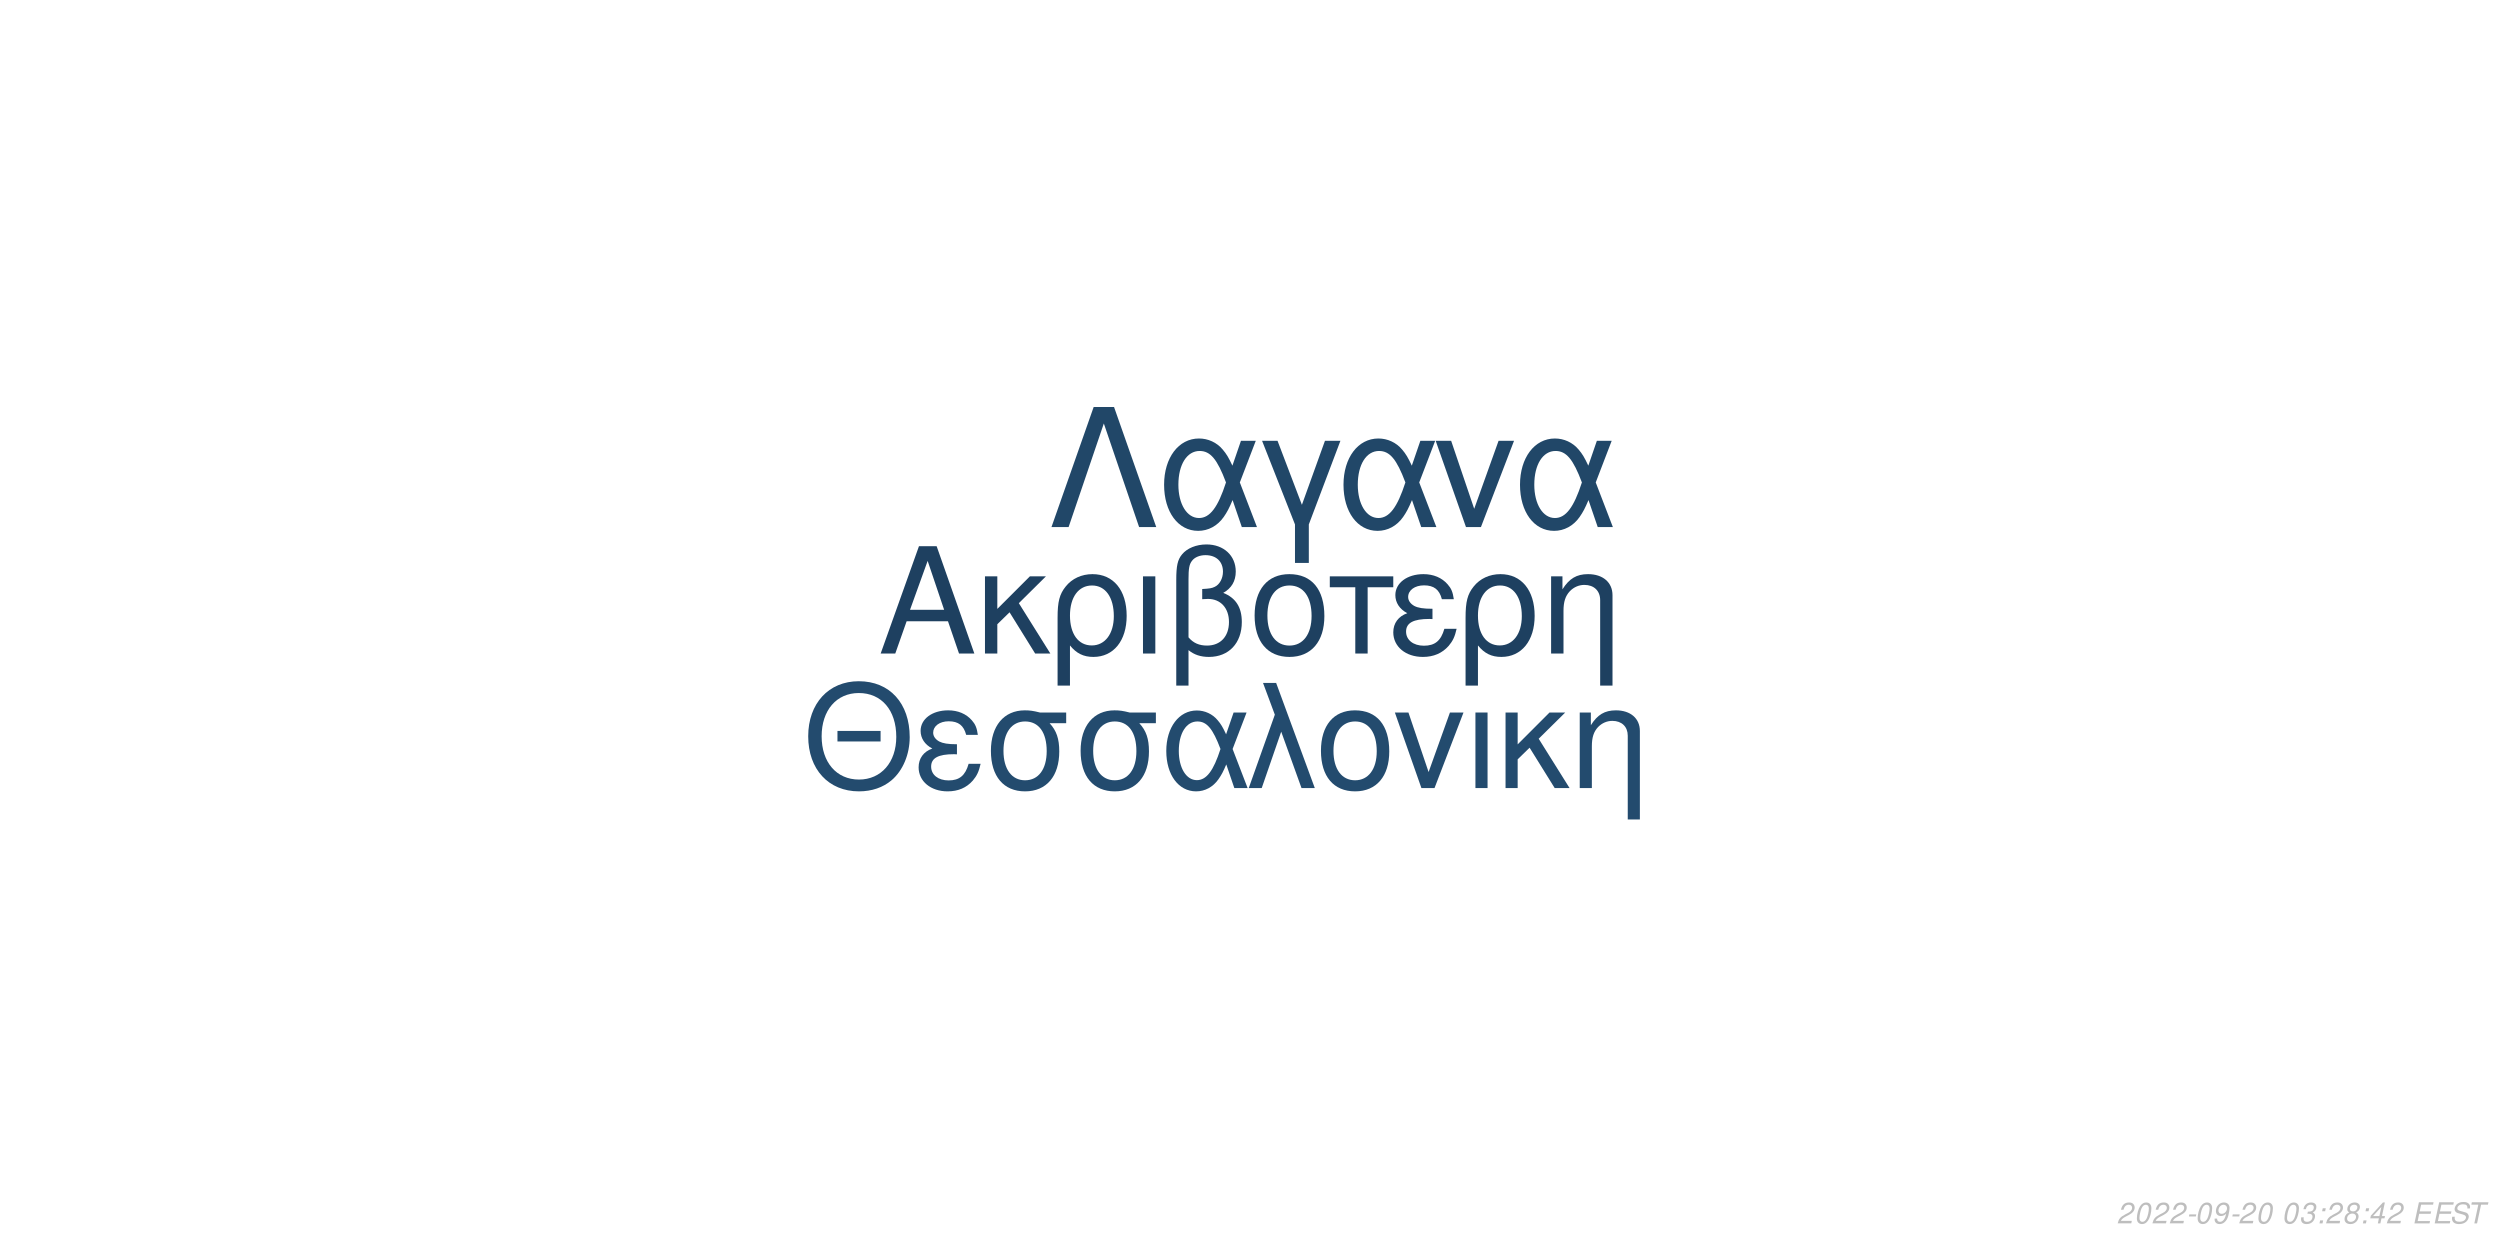
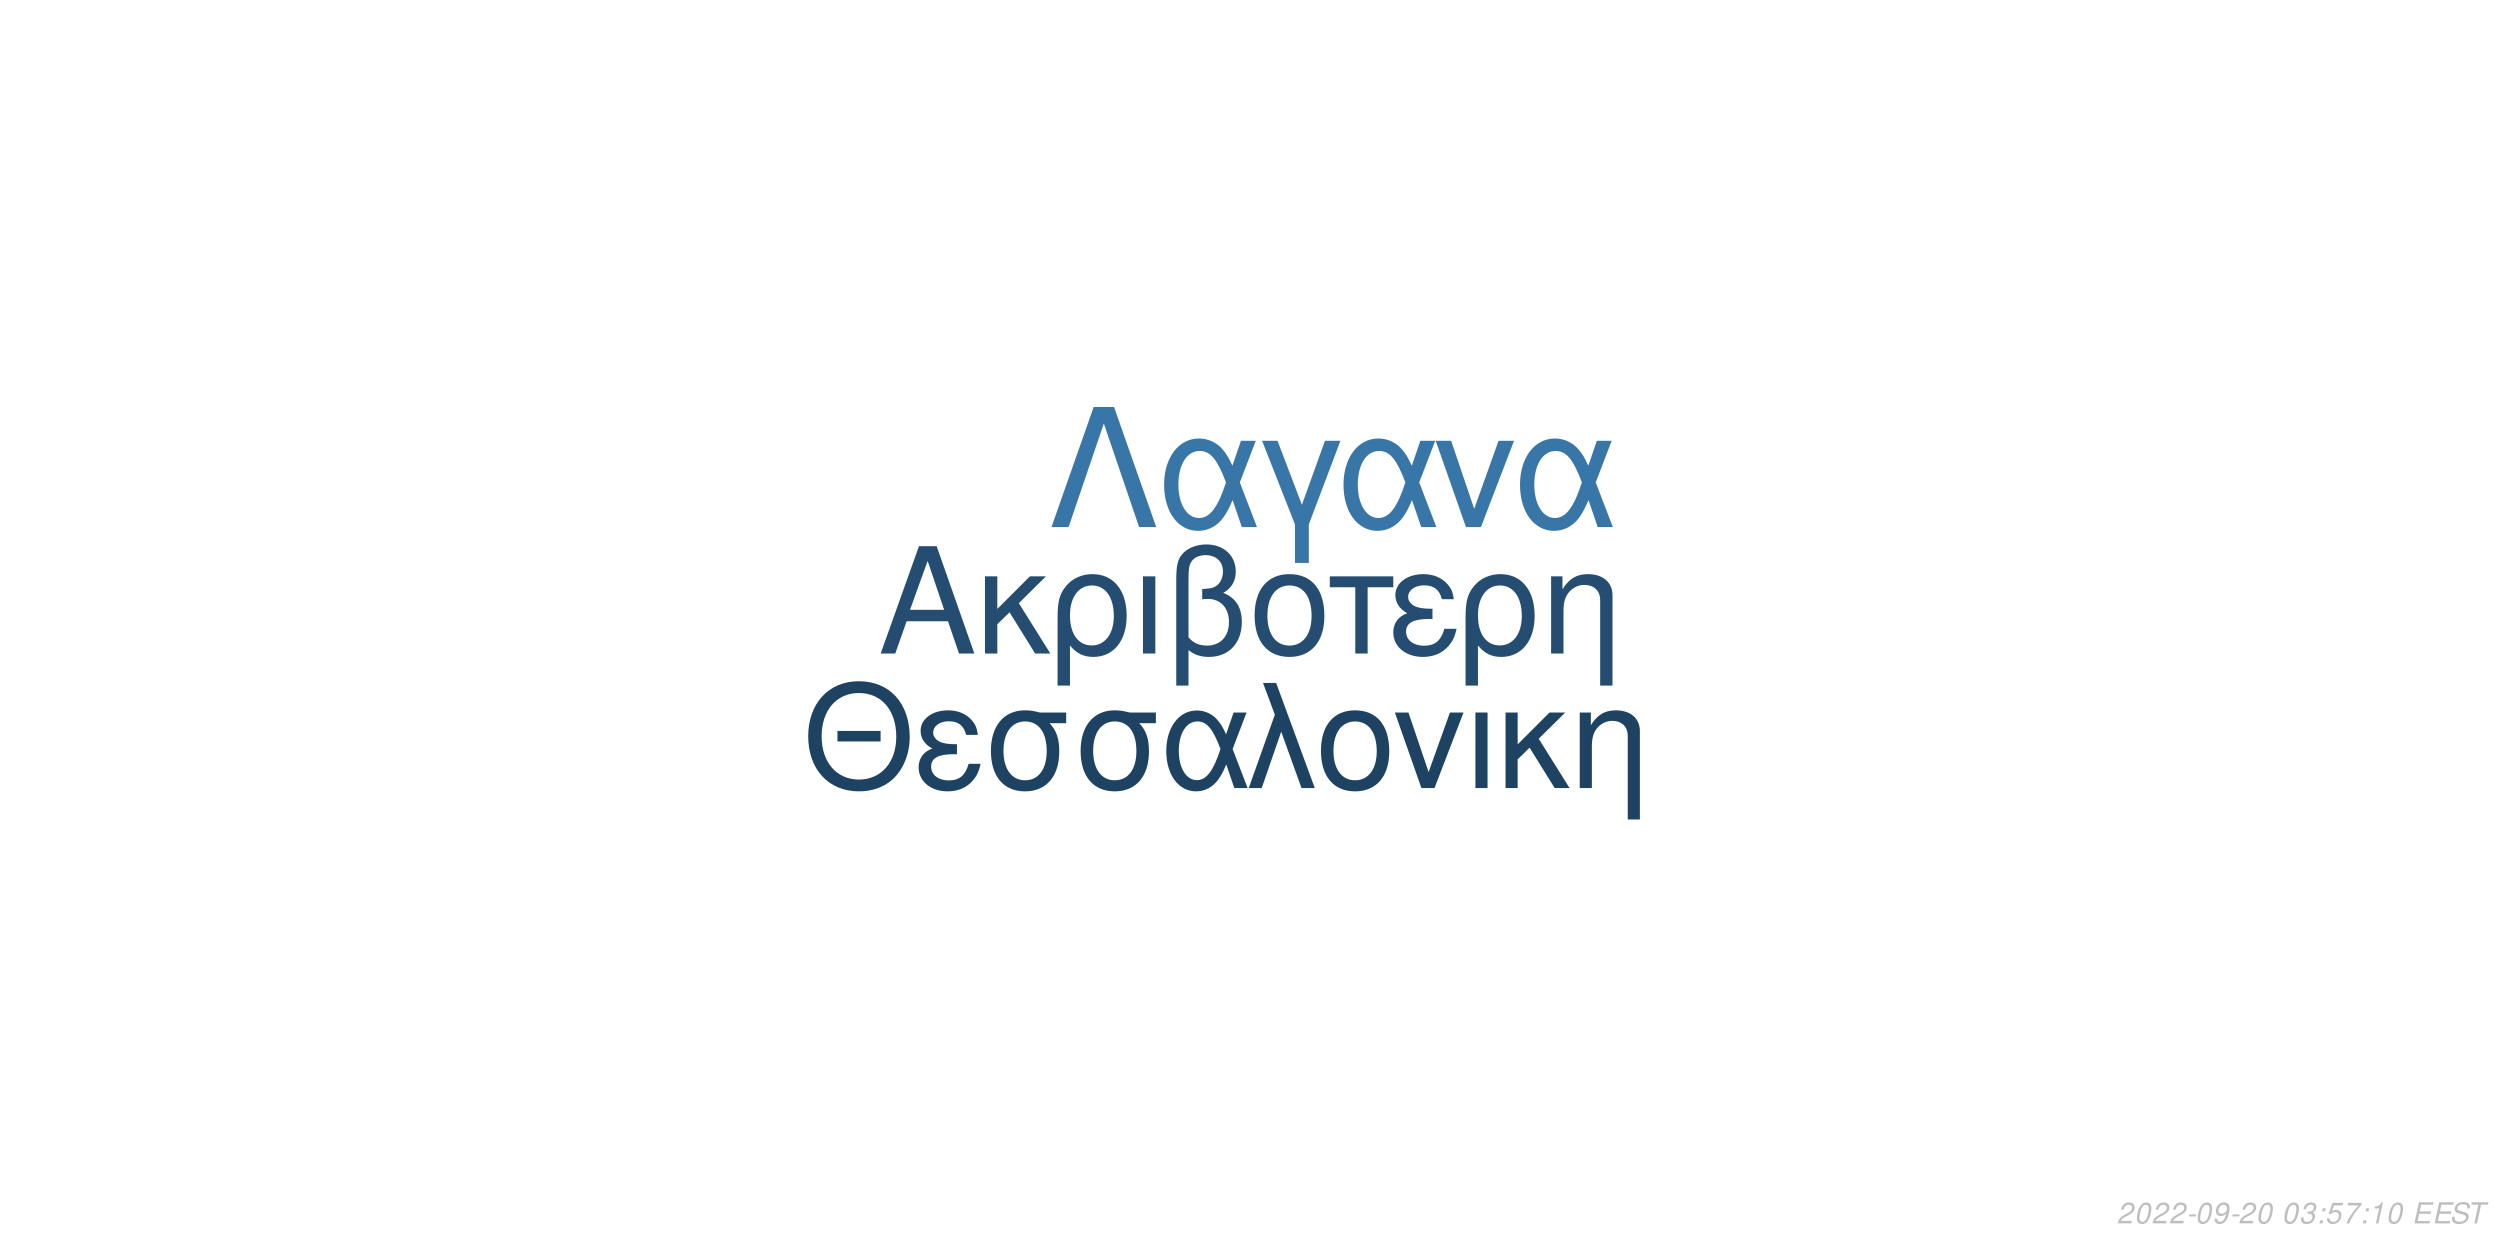
<svg xmlns="http://www.w3.org/2000/svg" xmlns:xlink="http://www.w3.org/1999/xlink" width="864pt" height="432pt" viewBox="0 0 864 432" version="1.1">
  <defs>
    <g>
      <symbol overflow="visible" id="glyph0-0">
        <path style="stroke:none;" d="" />
      </symbol>
      <symbol overflow="visible" id="glyph0-1">
        <path style="stroke:none;" d="M 24.125 -11.141 L 27.938 0 L 33.234 0 L 20.203 -37.094 L 14.094 -37.094 L 0.859 0 L 5.906 0 L 9.828 -11.141 Z M 22.797 -15.109 L 11 -15.109 L 17.094 -32.016 Z M 22.797 -15.109 " />
      </symbol>
      <symbol overflow="visible" id="glyph0-2">
        <path style="stroke:none;" d="M 7.172 -15.422 L 7.172 -26.672 L 2.906 -26.672 L 2.906 0 L 7.172 0 L 7.172 -10.125 L 11.406 -14.25 L 20.25 0 L 25.5 0 L 14.609 -17.406 L 23.969 -26.672 L 18.422 -26.672 Z M 7.172 -15.422 " />
      </symbol>
      <symbol overflow="visible" id="glyph0-3">
        <path style="stroke:none;" d="M 3 11.094 L 7.281 11.094 L 7.281 -2.797 C 9.516 -0.047 11.953 1.172 15.375 1.172 C 22.344 1.172 26.875 -4.422 26.875 -13.031 C 26.875 -21.891 22.297 -27.438 15.062 -27.438 C 11.297 -27.438 7.984 -25.906 5.797 -23.156 C 3.672 -20.516 3 -17.969 3 -12.359 Z M 14.906 -23.516 C 19.547 -23.516 22.438 -19.438 22.438 -12.922 C 22.438 -6.812 19.391 -2.797 14.812 -2.797 C 10.172 -2.797 7.281 -6.766 7.281 -13.125 C 7.281 -19.484 10.234 -23.516 14.906 -23.516 Z M 14.906 -23.516 " />
      </symbol>
      <symbol overflow="visible" id="glyph0-4">
        <path style="stroke:none;" d="M 3.516 0 L 7.781 0 L 7.781 -26.672 L 3.516 -26.672 Z M 3.516 0 " />
      </symbol>
      <symbol overflow="visible" id="glyph0-5">
        <path style="stroke:none;" d="M 4.016 11.094 L 8.25 11.094 L 8.25 -1.172 C 10.172 0.406 12.422 1.172 15.312 1.172 C 22.188 1.172 26.672 -3.609 26.672 -10.891 C 26.672 -15.984 24.578 -19.234 20.25 -20.969 C 23.109 -22.547 24.578 -25.031 24.578 -28.344 C 24.578 -33.844 20.406 -37.703 14.453 -37.703 C 10.938 -37.703 7.734 -36.391 6 -34.25 C 4.484 -32.422 4.016 -30.328 4.016 -25.391 Z M 8.25 -25.656 C 8.25 -29.359 8.5 -30.844 9.469 -32.062 C 10.375 -33.281 12.156 -34 14.094 -34 C 17.812 -34 20.156 -31.812 20.156 -28.297 C 20.156 -25.953 18.984 -23.812 17.297 -23.047 C 16.281 -22.547 15.469 -22.438 12.984 -22.297 L 12.984 -18.781 C 13.734 -18.828 14.344 -18.875 14.969 -18.875 C 19.344 -18.875 22.234 -15.719 22.234 -10.891 C 22.234 -5.906 19.281 -2.75 14.656 -2.75 C 11.953 -2.75 9.922 -3.609 8.25 -5.594 Z M 8.25 -25.656 " />
      </symbol>
      <symbol overflow="visible" id="glyph0-6">
        <path style="stroke:none;" d="M 14.094 -27.438 C 6.562 -27.438 2.094 -22.094 2.094 -13.125 C 2.094 -4.125 6.562 1.172 14.141 1.172 C 21.672 1.172 26.203 -4.172 26.203 -12.922 C 26.203 -22.188 21.828 -27.438 14.094 -27.438 Z M 14.141 -23.516 C 18.938 -23.516 21.781 -19.594 21.781 -12.984 C 21.781 -6.672 18.828 -2.75 14.141 -2.75 C 9.422 -2.75 6.516 -6.672 6.516 -13.125 C 6.516 -19.594 9.422 -23.516 14.141 -23.516 Z M 14.141 -23.516 " />
      </symbol>
      <symbol overflow="visible" id="glyph0-7">
        <path style="stroke:none;" d="M 7.891 0 L 12.156 0 L 12.156 -22.906 L 21.016 -22.906 L 21.016 -26.672 L -0.922 -26.672 L -0.922 -22.906 L 7.891 -22.906 Z M 7.891 0 " />
      </symbol>
      <symbol overflow="visible" id="glyph0-8">
        <path style="stroke:none;" d="M 14.562 -15.469 C 11.344 -15.469 9.562 -15.781 8.297 -16.438 C 6.922 -17.203 6.156 -18.328 6.156 -19.547 C 6.156 -21.891 8.453 -23.562 11.656 -23.562 C 15.062 -23.562 16.953 -22.094 17.812 -18.781 L 21.938 -18.781 C 21.578 -21.266 21.062 -22.5 19.797 -23.922 C 17.812 -26.203 14.906 -27.438 11.453 -27.438 C 5.797 -27.438 1.734 -24.375 1.734 -20.203 C 1.734 -17.609 3.156 -15.375 5.859 -13.938 C 2.797 -12.875 1.016 -10.484 1.016 -7.328 C 1.016 -2.391 5.297 1.172 11.25 1.172 C 14.969 1.172 17.906 -0.109 20.156 -2.641 C 21.578 -4.328 22.297 -5.797 22.906 -8.547 L 18.672 -8.547 C 17.5 -4.422 15.422 -2.703 11.609 -2.703 C 7.938 -2.703 5.438 -4.688 5.438 -7.578 C 5.438 -10.578 7.938 -11.953 13.484 -11.953 C 13.641 -11.953 14.094 -11.953 14.562 -11.906 Z M 14.562 -15.469 " />
      </symbol>
      <symbol overflow="visible" id="glyph0-9">
        <path style="stroke:none;" d="M 3.562 -26.672 L 3.562 0 L 7.844 0 L 7.844 -14.703 C 7.844 -17.906 8.5 -19.891 10.031 -21.531 C 11.406 -22.953 13.188 -23.719 15.062 -23.719 C 18.375 -23.719 20.516 -21.672 20.516 -18.469 L 20.516 11.094 L 24.781 11.094 L 24.781 -20.156 C 24.781 -24.578 21.469 -27.438 16.328 -27.438 C 12.359 -27.438 9.828 -25.906 7.484 -22.188 L 7.484 -26.672 Z M 3.562 -26.672 " />
      </symbol>
      <symbol overflow="visible" id="glyph1-0">
        <path style="stroke:none;" d="" />
      </symbol>
      <symbol overflow="visible" id="glyph1-1">
        <path style="stroke:none;" d="M 26.859 -19.734 L 11.953 -19.734 L 11.953 -16.094 L 26.859 -16.094 Z M 19.328 -36.922 C 8.922 -36.922 1.844 -29.25 1.844 -17.891 C 1.844 -6.484 8.875 1.141 19.391 1.141 C 23.812 1.141 27.703 -0.203 30.641 -2.688 C 34.578 -6.031 36.922 -11.656 36.922 -17.594 C 36.922 -29.297 30 -36.922 19.328 -36.922 Z M 19.328 -32.844 C 27.203 -32.844 32.281 -26.906 32.281 -17.688 C 32.281 -8.922 27.062 -2.938 19.391 -2.938 C 11.609 -2.938 6.484 -8.922 6.484 -17.891 C 6.484 -26.859 11.609 -32.844 19.328 -32.844 Z M 19.328 -32.844 " />
      </symbol>
      <symbol overflow="visible" id="glyph1-2">
        <path style="stroke:none;" d="M 14.25 -15.141 C 11.109 -15.141 9.375 -15.453 8.125 -16.094 C 6.781 -16.844 6.031 -17.938 6.031 -19.141 C 6.031 -21.422 8.266 -23.078 11.406 -23.078 C 14.75 -23.078 16.594 -21.625 17.438 -18.391 L 21.469 -18.391 C 21.125 -20.828 20.625 -22.031 19.391 -23.422 C 17.438 -25.656 14.594 -26.859 11.219 -26.859 C 5.688 -26.859 1.688 -23.875 1.688 -19.781 C 1.688 -17.234 3.094 -15.047 5.734 -13.656 C 2.734 -12.609 1 -10.266 1 -7.172 C 1 -2.344 5.188 1.141 11.016 1.141 C 14.656 1.141 17.547 -0.094 19.734 -2.594 C 21.125 -4.234 21.828 -5.688 22.422 -8.375 L 18.281 -8.375 C 17.141 -4.328 15.094 -2.641 11.359 -2.641 C 7.766 -2.641 5.328 -4.578 5.328 -7.422 C 5.328 -10.359 7.766 -11.703 13.203 -11.703 C 13.359 -11.703 13.797 -11.703 14.25 -11.656 Z M 14.25 -15.141 " />
      </symbol>
      <symbol overflow="visible" id="glyph1-3">
        <path style="stroke:none;" d="M 29 -26.109 L 19.938 -26.109 C 17.594 -26.703 16.438 -26.859 14.703 -26.859 C 7.469 -26.859 2.984 -21.469 2.984 -12.859 C 2.984 -4.031 7.375 1.141 14.797 1.141 C 22.172 1.141 26.609 -4.078 26.609 -12.656 C 26.609 -17.047 25.656 -19.828 23.266 -22.422 L 29 -22.422 Z M 14.797 -23.016 C 19.531 -23.016 22.266 -19.234 22.266 -12.75 C 22.266 -6.531 19.438 -2.688 14.797 -2.688 C 10.172 -2.688 7.328 -6.531 7.328 -12.859 C 7.328 -19.188 10.172 -23.016 14.797 -23.016 Z M 14.797 -23.016 " />
      </symbol>
      <symbol overflow="visible" id="glyph1-4">
        <path style="stroke:none;" d="M 29.344 -26.109 L 24.859 -26.109 L 22.266 -18.578 C 21.125 -21.031 20.484 -22.125 19.328 -23.469 C 17.547 -25.609 14.906 -26.812 12.156 -26.812 C 5.984 -26.812 1.594 -20.984 1.594 -12.812 C 1.594 -4.578 5.828 1.141 11.906 1.141 C 14.953 1.141 17.734 -0.344 19.625 -3.047 C 20.672 -4.531 21.281 -5.688 22.328 -8.172 L 25.109 0 L 29.703 0 L 24.516 -13.5 Z M 20.328 -13.5 C 17.891 -5.922 15.453 -2.734 12.156 -2.734 C 8.516 -2.734 5.922 -6.922 5.922 -12.812 C 5.922 -18.938 8.516 -23.016 12.359 -23.016 C 15.594 -23.016 17.688 -20.531 20.328 -13.5 Z M 20.328 -13.5 " />
      </symbol>
      <symbol overflow="visible" id="glyph1-5">
        <path style="stroke:none;" d="M 1.094 0 L 5.578 0 L 12.312 -19.484 L 19.328 0 L 23.922 0 L 10.562 -36.328 L 6.031 -36.328 L 10.109 -25.359 Z M 1.094 0 " />
      </symbol>
      <symbol overflow="visible" id="glyph1-6">
        <path style="stroke:none;" d="M 13.797 -26.859 C 6.422 -26.859 2.047 -21.625 2.047 -12.859 C 2.047 -4.031 6.422 1.141 13.859 1.141 C 21.234 1.141 25.656 -4.078 25.656 -12.656 C 25.656 -21.719 21.375 -26.859 13.797 -26.859 Z M 13.859 -23.016 C 18.531 -23.016 21.328 -19.188 21.328 -12.703 C 21.328 -6.531 18.438 -2.688 13.859 -2.688 C 9.219 -2.688 6.375 -6.531 6.375 -12.859 C 6.375 -19.188 9.219 -23.016 13.859 -23.016 Z M 13.859 -23.016 " />
      </symbol>
      <symbol overflow="visible" id="glyph1-7">
        <path style="stroke:none;" d="M 14.297 0 L 24.312 -26.109 L 19.625 -26.109 L 12.25 -5.531 L 5.281 -26.109 L 0.594 -26.109 L 9.766 0 Z M 14.297 0 " />
      </symbol>
      <symbol overflow="visible" id="glyph1-8">
        <path style="stroke:none;" d="M 3.438 0 L 7.625 0 L 7.625 -26.109 L 3.438 -26.109 Z M 3.438 0 " />
      </symbol>
      <symbol overflow="visible" id="glyph1-9">
        <path style="stroke:none;" d="M 7.031 -15.094 L 7.031 -26.109 L 2.844 -26.109 L 2.844 0 L 7.031 0 L 7.031 -9.922 L 11.156 -13.953 L 19.828 0 L 24.969 0 L 14.297 -17.047 L 23.469 -26.109 L 18.031 -26.109 Z M 7.031 -15.094 " />
      </symbol>
      <symbol overflow="visible" id="glyph1-10">
        <path style="stroke:none;" d="M 3.484 -26.109 L 3.484 0 L 7.672 0 L 7.672 -14.406 C 7.672 -17.547 8.328 -19.484 9.812 -21.078 C 11.156 -22.469 12.906 -23.219 14.75 -23.219 C 17.984 -23.219 20.078 -21.234 20.078 -18.094 L 20.078 10.859 L 24.266 10.859 L 24.266 -19.734 C 24.266 -24.062 21.031 -26.859 16 -26.859 C 12.109 -26.859 9.609 -25.359 7.328 -21.719 L 7.328 -26.109 Z M 3.484 -26.109 " />
      </symbol>
      <symbol overflow="visible" id="glyph2-0">
        <path style="stroke:none;" d="" />
      </symbol>
      <symbol overflow="visible" id="glyph2-1">
        <path style="stroke:none;" d="M 22.531 -41.484 L 15.484 -41.484 L 0.906 0 L 6.828 0 L 19 -35.797 L 31.188 0 L 37.109 0 Z M 22.531 -41.484 " />
      </symbol>
      <symbol overflow="visible" id="glyph2-2">
        <path style="stroke:none;" d="M 33.516 -29.812 L 28.391 -29.812 L 25.438 -21.219 C 24.125 -24.016 23.391 -25.266 22.078 -26.797 C 20.031 -29.25 17.016 -30.609 13.891 -30.609 C 6.828 -30.609 1.828 -23.953 1.828 -14.625 C 1.828 -5.234 6.656 1.312 13.594 1.312 C 17.078 1.312 20.266 -0.391 22.422 -3.469 C 23.609 -5.172 24.297 -6.484 25.5 -9.328 L 28.688 0 L 33.922 0 L 28 -15.422 Z M 23.219 -15.422 C 20.422 -6.766 17.641 -3.125 13.891 -3.125 C 9.734 -3.125 6.766 -7.906 6.766 -14.625 C 6.766 -21.625 9.734 -26.297 14.109 -26.297 C 17.812 -26.297 20.203 -23.453 23.219 -15.422 Z M 23.219 -15.422 " />
      </symbol>
      <symbol overflow="visible" id="glyph2-3">
        <path style="stroke:none;" d="M 12.062 12.406 L 16.844 12.406 L 16.844 -0.906 L 27.766 -29.812 L 22.422 -29.812 L 14.453 -7.688 L 6.031 -29.812 L 0.688 -29.812 L 12.062 -0.906 Z M 12.062 12.406 " />
      </symbol>
      <symbol overflow="visible" id="glyph2-4">
        <path style="stroke:none;" d="M 16.328 0 L 27.766 -29.812 L 22.422 -29.812 L 14 -6.312 L 6.031 -29.812 L 0.688 -29.812 L 11.156 0 Z M 16.328 0 " />
      </symbol>
      <symbol overflow="visible" id="glyph3-0">
        <path style="stroke:none;" d="" />
      </symbol>
      <symbol overflow="visible" id="glyph3-1">
        <path style="stroke:none;" d="M 5.234 -0.875 L 1.469 -0.875 C 1.641 -1.375 2.203 -1.891 3.109 -2.344 L 4.234 -2.938 C 5.562 -3.625 6.219 -4.469 6.219 -5.484 C 6.219 -5.938 6.062 -6.359 5.797 -6.656 C 5.469 -7.047 4.984 -7.234 4.312 -7.234 C 2.766 -7.234 1.891 -6.453 1.484 -4.734 L 2.375 -4.734 C 2.484 -5.188 2.609 -5.484 2.797 -5.75 C 3.094 -6.203 3.609 -6.453 4.188 -6.453 C 4.891 -6.453 5.344 -6.031 5.344 -5.375 C 5.344 -4.703 4.859 -4.094 4.016 -3.656 L 2.984 -3.125 C 1.234 -2.188 0.797 -1.656 0.344 -0.016 L 5.047 -0.016 Z M 5.234 -0.875 " />
      </symbol>
      <symbol overflow="visible" id="glyph3-2">
        <path style="stroke:none;" d="M 4.203 -7.234 C 3.375 -7.234 2.688 -6.812 2.125 -5.984 C 1.484 -5.047 0.984 -3.188 0.984 -1.734 C 0.984 -1.109 1.172 -0.562 1.484 -0.266 C 1.797 0.047 2.281 0.234 2.766 0.234 C 3.625 0.234 4.281 -0.156 4.859 -1.016 C 5.516 -1.953 6 -3.797 6 -5.266 C 6 -6.5 5.328 -7.234 4.203 -7.234 Z M 4.094 -6.453 C 4.734 -6.453 5.125 -5.984 5.125 -5.156 C 5.125 -4.203 4.781 -2.625 4.406 -1.812 C 3.984 -0.938 3.516 -0.547 2.875 -0.547 C 2.25 -0.547 1.875 -1.031 1.875 -1.828 C 1.875 -2.797 2.203 -4.344 2.594 -5.203 C 2.984 -6.047 3.453 -6.453 4.094 -6.453 Z M 4.094 -6.453 " />
      </symbol>
      <symbol overflow="visible" id="glyph3-3">
        <path style="stroke:none;" d="M 3.516 -3.125 L 1.125 -3.125 L 0.969 -2.406 L 3.359 -2.406 Z M 3.516 -3.125 " />
      </symbol>
      <symbol overflow="visible" id="glyph3-4">
        <path style="stroke:none;" d="M 0.844 -1.656 C 0.844 -1.547 0.844 -1.438 0.844 -1.375 C 0.844 -0.406 1.531 0.234 2.578 0.234 C 3.203 0.234 3.766 0.016 4.297 -0.438 C 4.938 -1 5.312 -1.656 5.594 -2.719 C 5.844 -3.672 6.016 -4.766 6.016 -5.375 C 6.016 -5.844 5.844 -6.328 5.547 -6.656 C 5.203 -7.031 4.703 -7.234 4.062 -7.234 C 2.516 -7.234 1.297 -5.938 1.297 -4.266 C 1.297 -3.203 1.984 -2.547 3.047 -2.547 C 3.484 -2.547 3.953 -2.672 4.281 -2.891 C 4.406 -2.984 4.547 -3.078 4.828 -3.344 C 4.438 -1.484 3.703 -0.547 2.703 -0.547 C 2.109 -0.547 1.719 -0.938 1.719 -1.547 L 1.719 -1.656 Z M 3.953 -6.453 C 4.625 -6.453 5.141 -5.953 5.141 -5.281 C 5.141 -4.188 4.312 -3.312 3.297 -3.312 C 2.594 -3.312 2.172 -3.734 2.172 -4.453 C 2.172 -5.562 2.984 -6.453 3.953 -6.453 Z M 3.953 -6.453 " />
      </symbol>
      <symbol overflow="visible" id="glyph3-5">
        <path style="stroke:none;" d="" />
      </symbol>
      <symbol overflow="visible" id="glyph3-6">
        <path style="stroke:none;" d="M 2.922 -3.312 C 3.125 -3.344 3.234 -3.344 3.375 -3.344 C 4.203 -3.344 4.688 -3 4.688 -2.406 C 4.688 -1.312 3.906 -0.547 2.781 -0.547 C 2.047 -0.547 1.594 -0.938 1.594 -1.562 C 1.594 -1.719 1.609 -1.844 1.656 -2.094 L 0.766 -2.094 C 0.734 -1.797 0.719 -1.641 0.719 -1.469 C 0.719 -0.375 1.406 0.234 2.641 0.234 C 3.547 0.234 4.297 -0.078 4.812 -0.656 C 5.266 -1.156 5.562 -1.875 5.562 -2.547 C 5.562 -3.125 5.344 -3.453 4.797 -3.734 C 5.641 -4.234 6.016 -4.844 6.016 -5.734 C 6.016 -6.656 5.312 -7.234 4.203 -7.234 C 3.375 -7.234 2.672 -6.938 2.188 -6.375 C 1.891 -6.031 1.703 -5.641 1.516 -4.906 L 2.391 -4.906 C 2.5 -5.359 2.594 -5.594 2.734 -5.812 C 3.047 -6.234 3.516 -6.453 4.078 -6.453 C 4.734 -6.453 5.141 -6.125 5.141 -5.578 C 5.141 -5.188 5.016 -4.797 4.797 -4.547 C 4.516 -4.234 4 -4.062 3.266 -4.062 L 3.078 -4.062 Z M 2.922 -3.312 " />
      </symbol>
      <symbol overflow="visible" id="glyph3-7">
        <path style="stroke:none;" d="M 2.359 -1.031 L 1.312 -1.031 L 1.094 0 L 2.141 0 Z M 3.266 -5.234 L 2.219 -5.234 L 2 -4.203 L 3.047 -4.203 Z M 3.266 -5.234 " />
      </symbol>
      <symbol overflow="visible" id="glyph3-8">
-         <path style="stroke:none;" d="M 4.766 -3.797 C 5.078 -3.969 5.234 -4.078 5.438 -4.234 C 5.812 -4.594 6.062 -5.172 6.062 -5.734 C 6.062 -6.625 5.344 -7.234 4.266 -7.234 C 2.812 -7.234 1.703 -6.219 1.703 -4.875 C 1.703 -4.406 1.875 -4.125 2.359 -3.812 C 1.297 -3.312 0.75 -2.516 0.75 -1.469 C 0.75 -0.438 1.547 0.234 2.812 0.234 C 3.656 0.234 4.359 -0.094 4.938 -0.734 C 5.359 -1.234 5.609 -1.859 5.609 -2.438 C 5.609 -3.047 5.312 -3.516 4.766 -3.797 Z M 4.109 -6.453 C 4.797 -6.453 5.188 -6.125 5.188 -5.578 C 5.188 -5.266 5.062 -4.922 4.859 -4.672 C 4.562 -4.312 4.188 -4.156 3.656 -4.156 C 2.984 -4.156 2.594 -4.453 2.594 -4.984 C 2.594 -5.859 3.203 -6.453 4.109 -6.453 Z M 3.453 -3.406 C 4.234 -3.406 4.734 -2.984 4.734 -2.312 C 4.734 -1.312 3.922 -0.547 2.875 -0.547 C 2.125 -0.547 1.625 -0.969 1.625 -1.625 C 1.625 -2.609 2.438 -3.406 3.453 -3.406 Z M 3.453 -3.406 " />
+         <path style="stroke:none;" d="M 6.297 -7.094 L 2.594 -7.094 L 1.234 -3.234 L 2.047 -3.234 C 2.656 -3.766 2.938 -3.906 3.531 -3.906 C 4.328 -3.906 4.797 -3.453 4.797 -2.688 C 4.797 -1.438 3.969 -0.547 2.828 -0.547 C 2.031 -0.547 1.609 -0.938 1.578 -1.734 L 0.703 -1.734 L 0.703 -1.516 C 0.703 -0.938 0.844 -0.547 1.188 -0.266 C 1.562 0.062 2.078 0.234 2.703 0.234 C 3.656 0.234 4.391 -0.156 4.984 -0.922 C 5.422 -1.5 5.672 -2.234 5.672 -2.953 C 5.672 -4 4.938 -4.672 3.812 -4.672 C 3.328 -4.672 2.906 -4.547 2.406 -4.234 L 3.109 -6.219 L 6.109 -6.219 Z M 6.297 -7.094 " />
      </symbol>
      <symbol overflow="visible" id="glyph3-9">
-         <path style="stroke:none;" d="M 3.625 -1.75 L 3.266 0 L 4.141 0 L 4.516 -1.75 L 5.562 -1.75 L 5.734 -2.531 L 4.688 -2.531 L 5.688 -7.234 L 5.016 -7.234 L 0.844 -2.672 L 0.641 -1.75 Z M 3.797 -2.531 L 1.594 -2.531 L 4.469 -5.703 Z M 3.797 -2.531 " />
+         <path style="stroke:none;" d="M 6.703 -7.094 L 1.953 -7.094 L 1.766 -6.219 L 5.594 -6.219 C 3.344 -3.688 2.266 -2.109 1.375 0 L 2.344 0 C 3.031 -1.906 4.828 -4.594 6.547 -6.281 Z M 6.703 -7.094 " />
      </symbol>
      <symbol overflow="visible" id="glyph3-10">
+         <path style="stroke:none;" d="M 3.703 -5.188 L 2.594 0 L 3.469 0 L 5.016 -7.234 L 4.438 -7.234 C 3.906 -6.156 3.688 -6.016 2.234 -5.812 L 2.109 -5.188 Z M 3.703 -5.188 " />
+       </symbol>
+       <symbol overflow="visible" id="glyph3-11">
        <path style="stroke:none;" d="M 2.547 -3.312 L 6.5 -3.312 L 6.688 -4.141 L 2.719 -4.141 L 3.219 -6.469 L 7.344 -6.469 L 7.516 -7.297 L 2.453 -7.297 L 0.906 0 L 6.125 0 L 6.297 -0.812 L 2.016 -0.812 Z M 2.547 -3.312 " />
      </symbol>
-       <symbol overflow="visible" id="glyph3-11">
+       <symbol overflow="visible" id="glyph3-12">
        <path style="stroke:none;" d="M 7.062 -5.156 C 7.125 -5.438 7.141 -5.562 7.141 -5.703 C 7.141 -6.156 6.938 -6.594 6.594 -6.891 C 6.188 -7.25 5.656 -7.406 4.875 -7.406 C 3.844 -7.406 3.047 -7.125 2.5 -6.562 C 2.094 -6.141 1.781 -5.438 1.781 -4.922 C 1.781 -4.297 2.219 -3.766 2.891 -3.562 L 4.594 -3.094 C 5.406 -2.859 5.734 -2.578 5.734 -2.094 C 5.734 -1.781 5.547 -1.406 5.266 -1.141 C 4.844 -0.766 4.266 -0.578 3.453 -0.578 C 2.328 -0.578 1.812 -0.984 1.812 -1.906 C 1.812 -2.047 1.812 -2.125 1.844 -2.312 L 0.984 -2.312 C 0.906 -2.062 0.891 -1.906 0.891 -1.688 C 0.891 -0.484 1.797 0.234 3.297 0.234 C 4.359 0.234 5.234 -0.062 5.812 -0.609 C 6.344 -1.078 6.688 -1.797 6.688 -2.375 C 6.688 -2.641 6.609 -2.906 6.453 -3.156 C 6.234 -3.5 5.938 -3.703 5.469 -3.828 L 3.75 -4.312 C 2.984 -4.547 2.734 -4.734 2.734 -5.188 C 2.734 -5.547 2.875 -5.844 3.188 -6.109 C 3.547 -6.438 4.031 -6.594 4.703 -6.594 C 5.266 -6.594 5.688 -6.484 5.906 -6.297 C 6.094 -6.125 6.219 -5.797 6.219 -5.516 C 6.219 -5.422 6.203 -5.344 6.188 -5.156 Z M 7.062 -5.156 " />
      </symbol>
-       <symbol overflow="visible" id="glyph3-12">
+       <symbol overflow="visible" id="glyph3-13">
        <path style="stroke:none;" d="M 4.938 -6.469 L 7.312 -6.469 L 7.484 -7.297 L 1.75 -7.297 L 1.578 -6.469 L 3.984 -6.469 L 2.609 0 L 3.547 0 Z M 4.938 -6.469 " />
      </symbol>
    </g>
  </defs>
  <g id="surface1">
    <rect x="0" y="0" width="864" height="432" style="fill:rgb(100%,100%,100%);fill-opacity:1;stroke:none;" />
-     <g style="fill:rgb(11.765%,25.098%,37.647%);fill-opacity:1;">
+     <g style="fill:rgb(14.118%,30.196%,44.314%);fill-opacity:1;">
      <use xlink:href="#glyph0-1" x="303.5" y="225.861" />
      <use xlink:href="#glyph0-2" x="337.5" y="225.861" />
      <use xlink:href="#glyph0-3" x="362.5" y="225.861" />
      <use xlink:href="#glyph0-4" x="391.5" y="225.861" />
      <use xlink:href="#glyph0-5" x="402.5" y="225.861" />
      <use xlink:href="#glyph0-6" x="431.5" y="225.861" />
      <use xlink:href="#glyph0-7" x="460.5" y="225.861" />
      <use xlink:href="#glyph0-8" x="480.5" y="225.861" />
      <use xlink:href="#glyph0-3" x="503.5" y="225.861" />
      <use xlink:href="#glyph0-9" x="532.5" y="225.861" />
    </g>
-     <g style="fill:rgb(13.725%,29.412%,43.137%);fill-opacity:1;">
+     <g style="fill:rgb(11.765%,25.882%,38.039%);fill-opacity:1;">
      <use xlink:href="#glyph1-1" x="277.473" y="272.354" />
      <use xlink:href="#glyph1-2" x="316.473" y="272.354" />
      <use xlink:href="#glyph1-3" x="339.473" y="272.354" />
      <use xlink:href="#glyph1-3" x="370.473" y="272.354" />
      <use xlink:href="#glyph1-4" x="401.473" y="272.354" />
      <use xlink:href="#glyph1-5" x="430.473" y="272.354" />
      <use xlink:href="#glyph1-6" x="454.473" y="272.354" />
      <use xlink:href="#glyph1-7" x="481.473" y="272.354" />
      <use xlink:href="#glyph1-8" x="506.473" y="272.354" />
      <use xlink:href="#glyph1-9" x="517.473" y="272.354" />
      <use xlink:href="#glyph1-10" x="542.473" y="272.354" />
    </g>
-     <g style="fill:rgb(12.941%,27.843%,40.784%);fill-opacity:1;">
+     <g style="fill:rgb(22.353%,46.275%,65.882%);fill-opacity:1;">
      <use xlink:href="#glyph2-1" x="362.484" y="182.152" />
      <use xlink:href="#glyph2-2" x="400.484" y="182.152" />
      <use xlink:href="#glyph2-3" x="435.484" y="182.152" />
      <use xlink:href="#glyph2-2" x="462.484" y="182.152" />
      <use xlink:href="#glyph2-4" x="495.484" y="182.152" />
      <use xlink:href="#glyph2-2" x="523.484" y="182.152" />
    </g>
    <g style="fill:rgb(74.51%,74.51%,74.51%);fill-opacity:1;">
      <use xlink:href="#glyph3-1" x="731.52" y="422.81" />
      <use xlink:href="#glyph3-2" x="737.52" y="422.81" />
      <use xlink:href="#glyph3-1" x="743.52" y="422.81" />
      <use xlink:href="#glyph3-1" x="749.52" y="422.81" />
      <use xlink:href="#glyph3-3" x="755.52" y="422.81" />
      <use xlink:href="#glyph3-2" x="758.52" y="422.81" />
      <use xlink:href="#glyph3-4" x="764.52" y="422.81" />
      <use xlink:href="#glyph3-3" x="770.52" y="422.81" />
      <use xlink:href="#glyph3-1" x="773.52" y="422.81" />
      <use xlink:href="#glyph3-2" x="779.52" y="422.81" />
      <use xlink:href="#glyph3-5" x="785.52" y="422.81" />
      <use xlink:href="#glyph3-2" x="788.52" y="422.81" />
      <use xlink:href="#glyph3-6" x="794.52" y="422.81" />
      <use xlink:href="#glyph3-7" x="800.52" y="422.81" />
-       <use xlink:href="#glyph3-1" x="803.52" y="422.81" />
-       <use xlink:href="#glyph3-8" x="809.52" y="422.81" />
+       <use xlink:href="#glyph3-8" x="803.52" y="422.81" />
+       <use xlink:href="#glyph3-9" x="809.52" y="422.81" />
      <use xlink:href="#glyph3-7" x="815.52" y="422.81" />
-       <use xlink:href="#glyph3-9" x="818.52" y="422.81" />
-       <use xlink:href="#glyph3-1" x="824.52" y="422.81" />
+       <use xlink:href="#glyph3-10" x="818.52" y="422.81" />
+       <use xlink:href="#glyph3-2" x="824.52" y="422.81" />
      <use xlink:href="#glyph3-5" x="830.52" y="422.81" />
-       <use xlink:href="#glyph3-10" x="833.52" y="422.81" />
-       <use xlink:href="#glyph3-10" x="840.52" y="422.81" />
-       <use xlink:href="#glyph3-11" x="846.52" y="422.81" />
-       <use xlink:href="#glyph3-12" x="852.52" y="422.81" />
+       <use xlink:href="#glyph3-11" x="833.52" y="422.81" />
+       <use xlink:href="#glyph3-11" x="840.52" y="422.81" />
+       <use xlink:href="#glyph3-12" x="846.52" y="422.81" />
+       <use xlink:href="#glyph3-13" x="852.52" y="422.81" />
    </g>
  </g>
</svg>
